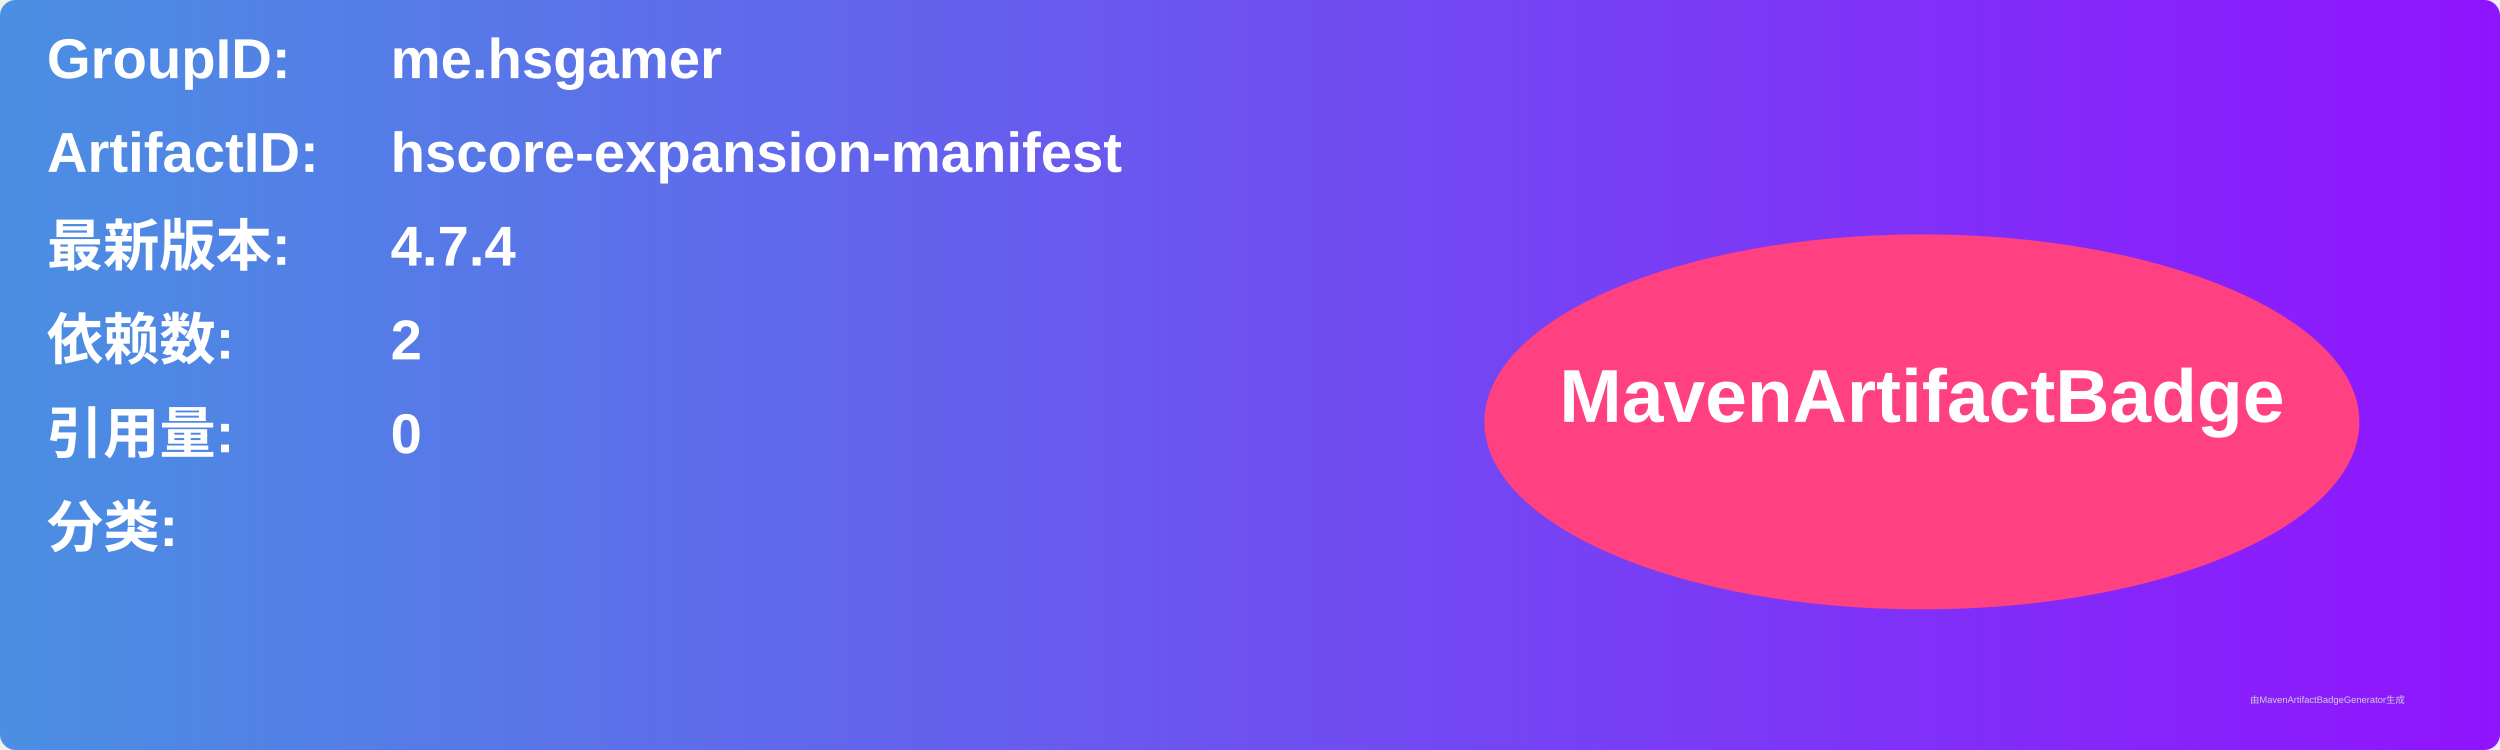
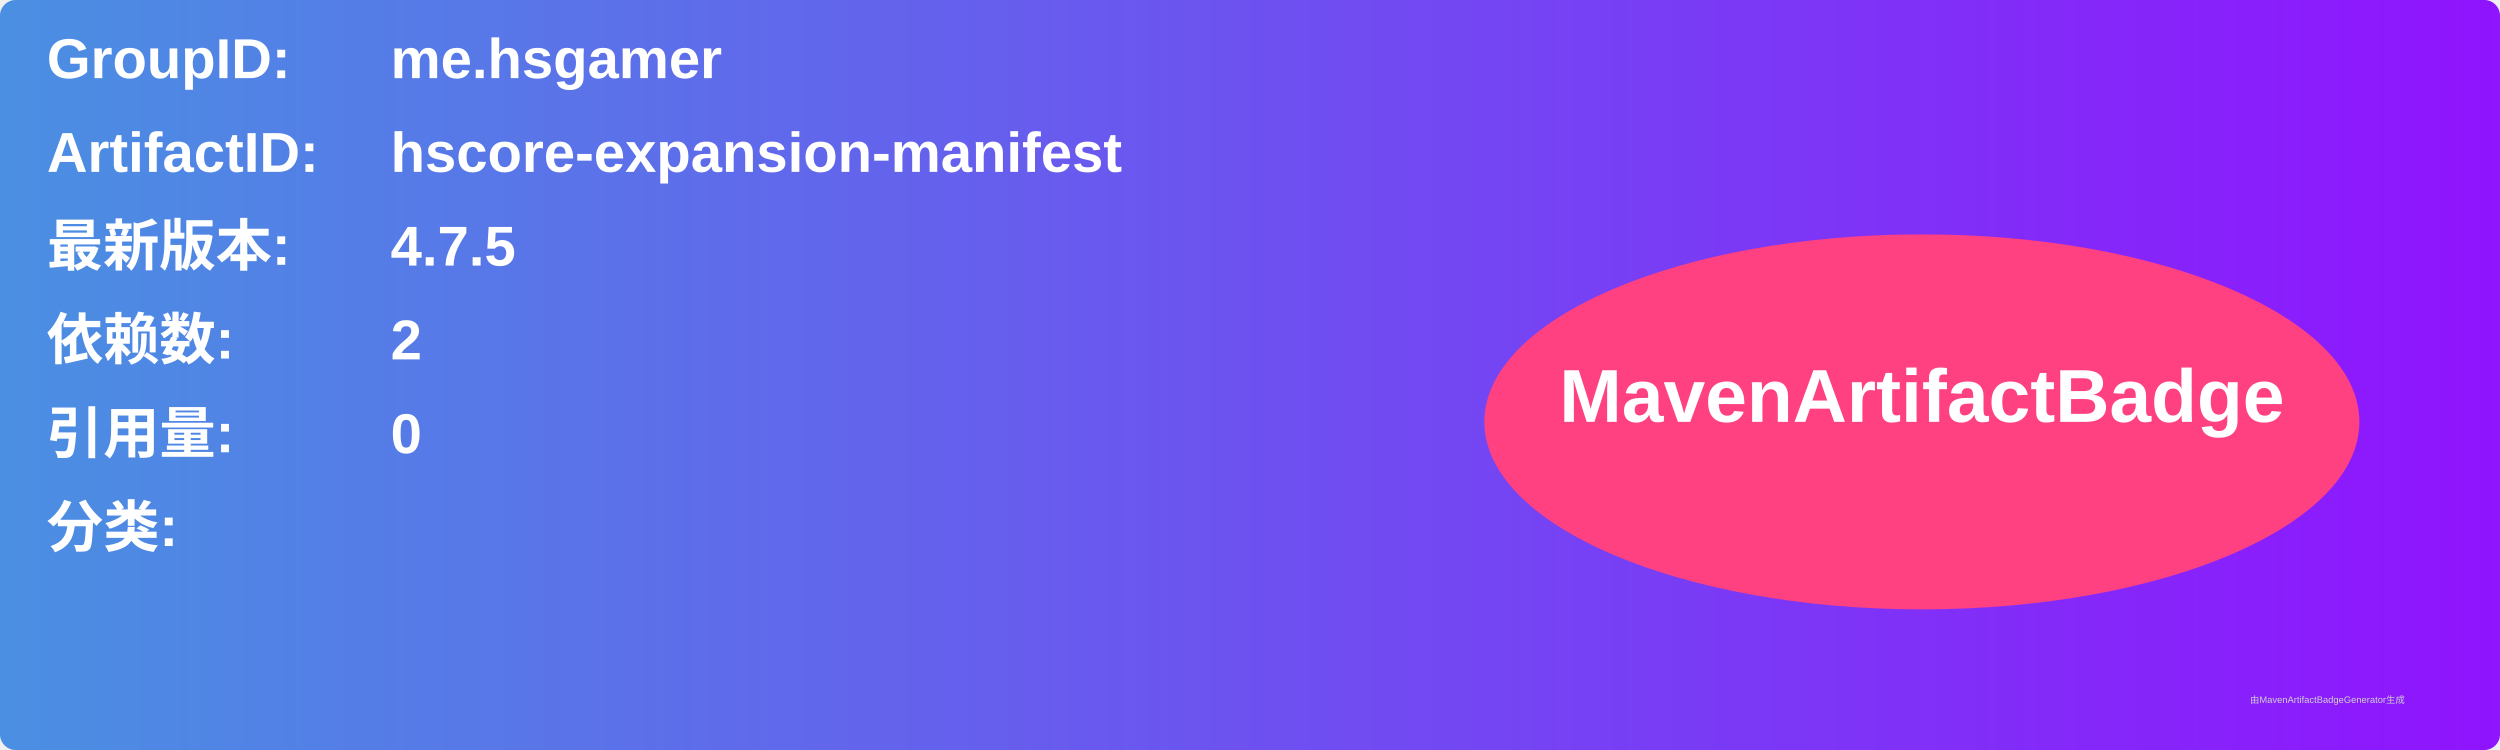
<svg xmlns="http://www.w3.org/2000/svg" width="800" height="240" viewBox="0 0 800 240">
  <linearGradient id="grad" x1="0%" y1="0%" x2="100%" y2="0%">
    <stop offset="0%" stop-color="#4a90e2" />
    <stop offset="100%" stop-color="#9013fe" />
  </linearGradient>
  <rect width="100%" height="100%" rx="5" ry="5" fill="url(#grad)" />
  <g transform="translate(15, 15)">
    <text x="0" y="10" font-family="Arial" font-size="18" fill="white" font-weight="bold" width="260">GroupID:</text>
    <text x="110" y="10" font-family="Arial" font-size="18" fill="white" font-weight="bold" width="460">me.hsgamer</text>
    <text x="0" y="40" font-family="Arial" font-size="18" fill="white" font-weight="bold" width="260">ArtifactID:</text>
    <text x="110" y="40" font-family="Arial" font-size="18" fill="white" font-weight="bold" width="460">hscore-expansion-manifest</text>
    <text x="0" y="70" font-family="Arial" font-size="18" fill="white" font-weight="bold">最新版本:</text>
    <text x="110" y="70" font-family="Arial" font-size="18" fill="white" font-weight="bold">
-       <tspan font-weight="bold">4.7.4</tspan>
+       <tspan font-weight="bold">4.7.5</tspan>
    </text>
    <text x="0" y="100" font-family="Arial" font-size="18" fill="white" font-weight="bold">依赖数: </text>
    <text x="110" y="100" font-family="Arial" font-size="18" fill="white">
      <tspan font-weight="bold">2</tspan>
    </text>
    <text x="0" y="130" font-family="Arial" font-size="18" fill="white" font-weight="bold">引用量: </text>
    <text x="110" y="130" font-family="Arial" font-size="18" fill="white">
      <tspan font-weight="bold">0</tspan>
    </text>
    <text x="0" y="160" font-family="Arial" font-size="18" fill="white" font-weight="bold">分类:</text>
    <text x="10" y="190" font-family="Arial" font-size="10" fill="white">
      <tspan font-weight="bold" />
    </text>
    <ellipse cx="600" cy="120" rx="140" ry="60" fill="#ff4081" />
    <text x="600" y="120" text-anchor="middle" font-family="Arial" font-size="24" fill="white" font-weight="bold">MavenArtifactBadge</text>
  </g>
  <text x="720" y="225" font-family="Arial" font-size="3" fill="#d0d0d0">由MavenArtifactBadgeGenerator生成</text>
</svg>
